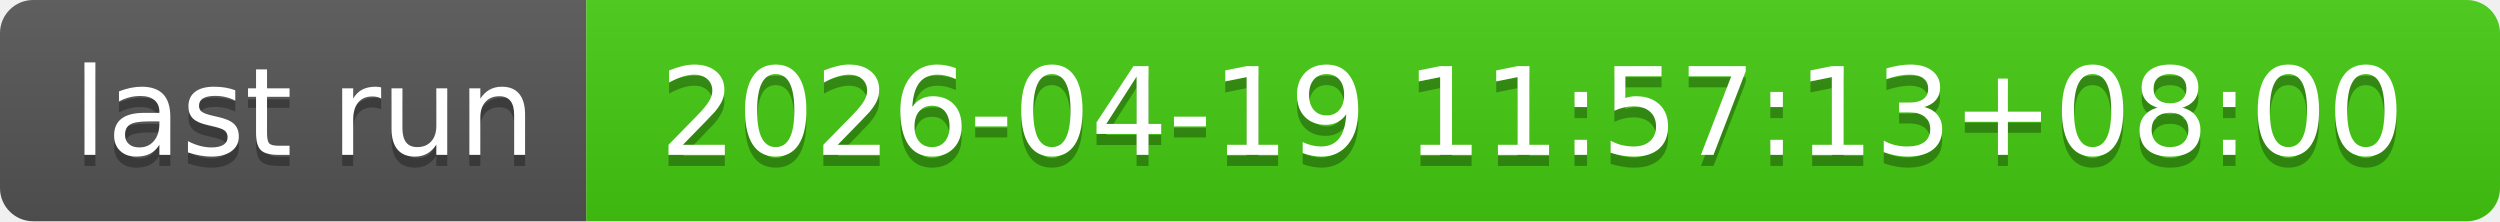
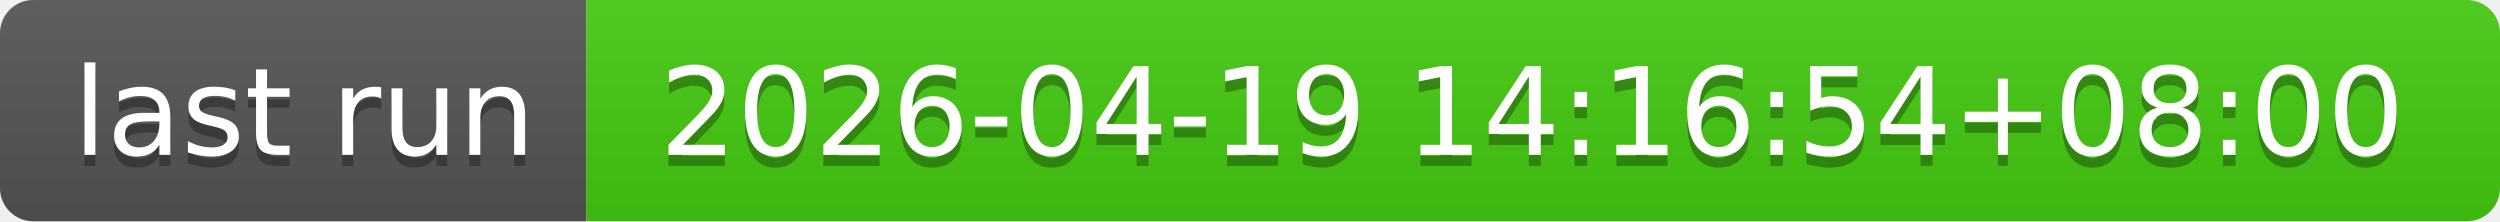
- <svg xmlns="http://www.w3.org/2000/svg" width="226" height="20" role="img" aria-label="last run: 2026-04-19 11:57:13+08:00">
+ <svg xmlns="http://www.w3.org/2000/svg" width="226" height="20" role="img" aria-label="last run: 2026-04-19 14:16:54+08:00">
  <linearGradient id="s" x2="0" y2="100%">
    <stop offset="0" stop-color="#bbb" stop-opacity=".1" />
    <stop offset="1" stop-opacity=".1" />
  </linearGradient>
  <clipPath id="r">
    <rect width="226" height="20" rx="3" fill="#fff" />
  </clipPath>
  <g clip-path="url(#r)">
    <rect width="53" height="20" fill="#555" />
    <rect x="53" width="173" height="20" fill="#4c1" />
    <rect width="226" height="20" fill="url(#s)" />
  </g>
  <g fill="#fff" text-anchor="middle" font-family="Verdana,Geneva,DejaVu Sans,sans-serif" text-rendering="geometricPrecision" font-size="110">
    <text aria-hidden="true" x="275" y="150" fill="#010101" fill-opacity=".3" transform="scale(.1)" textLength="430">last run</text>
    <text x="275" y="140" transform="scale(.1)" fill="#fff" textLength="430">last run</text>
-     <text aria-hidden="true" x="1385" y="150" fill="#010101" fill-opacity=".3" transform="scale(.1)" textLength="1630">2026-04-19 11:57:13+08:00</text>
-     <text x="1385" y="140" transform="scale(.1)" fill="#fff" textLength="1630">2026-04-19 11:57:13+08:00</text>
+     <text aria-hidden="true" x="1385" y="150" fill="#010101" fill-opacity=".3" transform="scale(.1)" textLength="1630">2026-04-19 14:16:54+08:00</text>
+     <text x="1385" y="140" transform="scale(.1)" fill="#fff" textLength="1630">2026-04-19 14:16:54+08:00</text>
  </g>
</svg>
